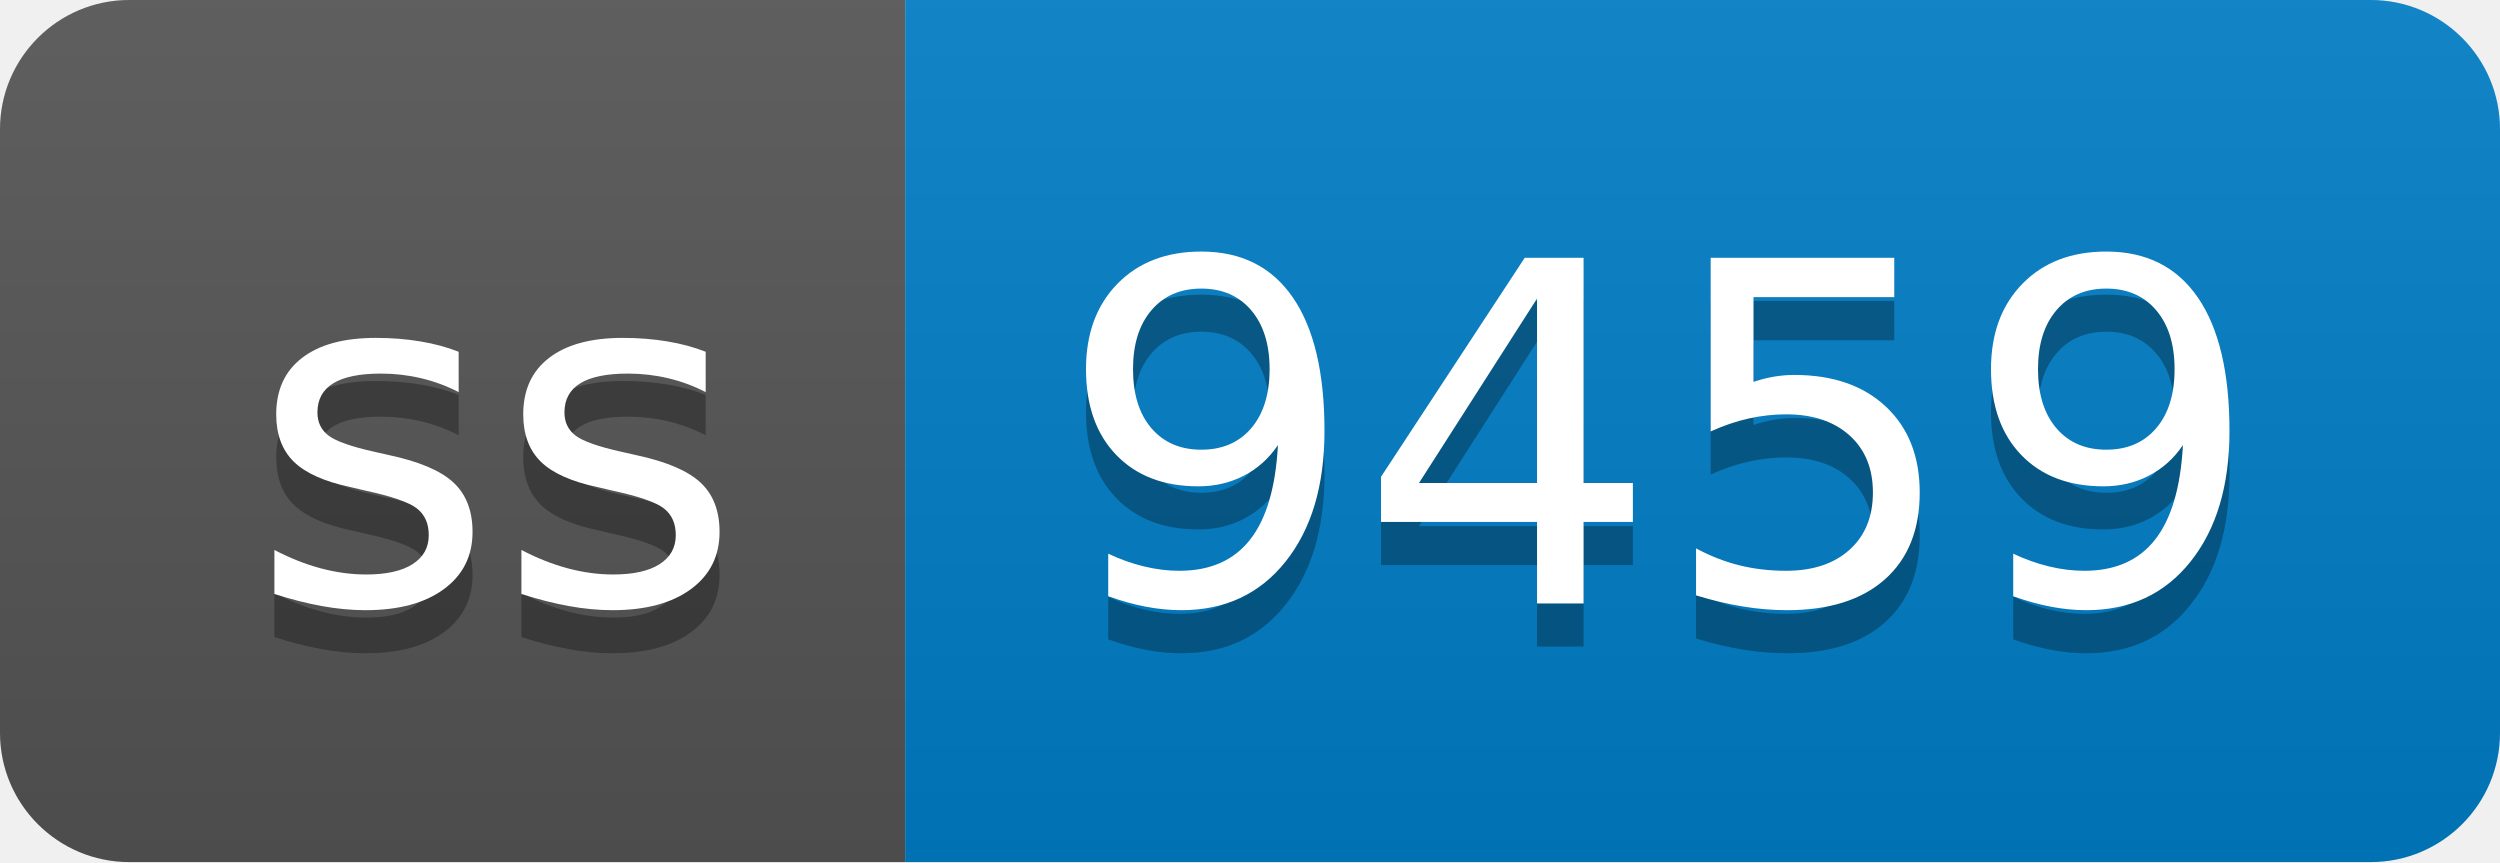
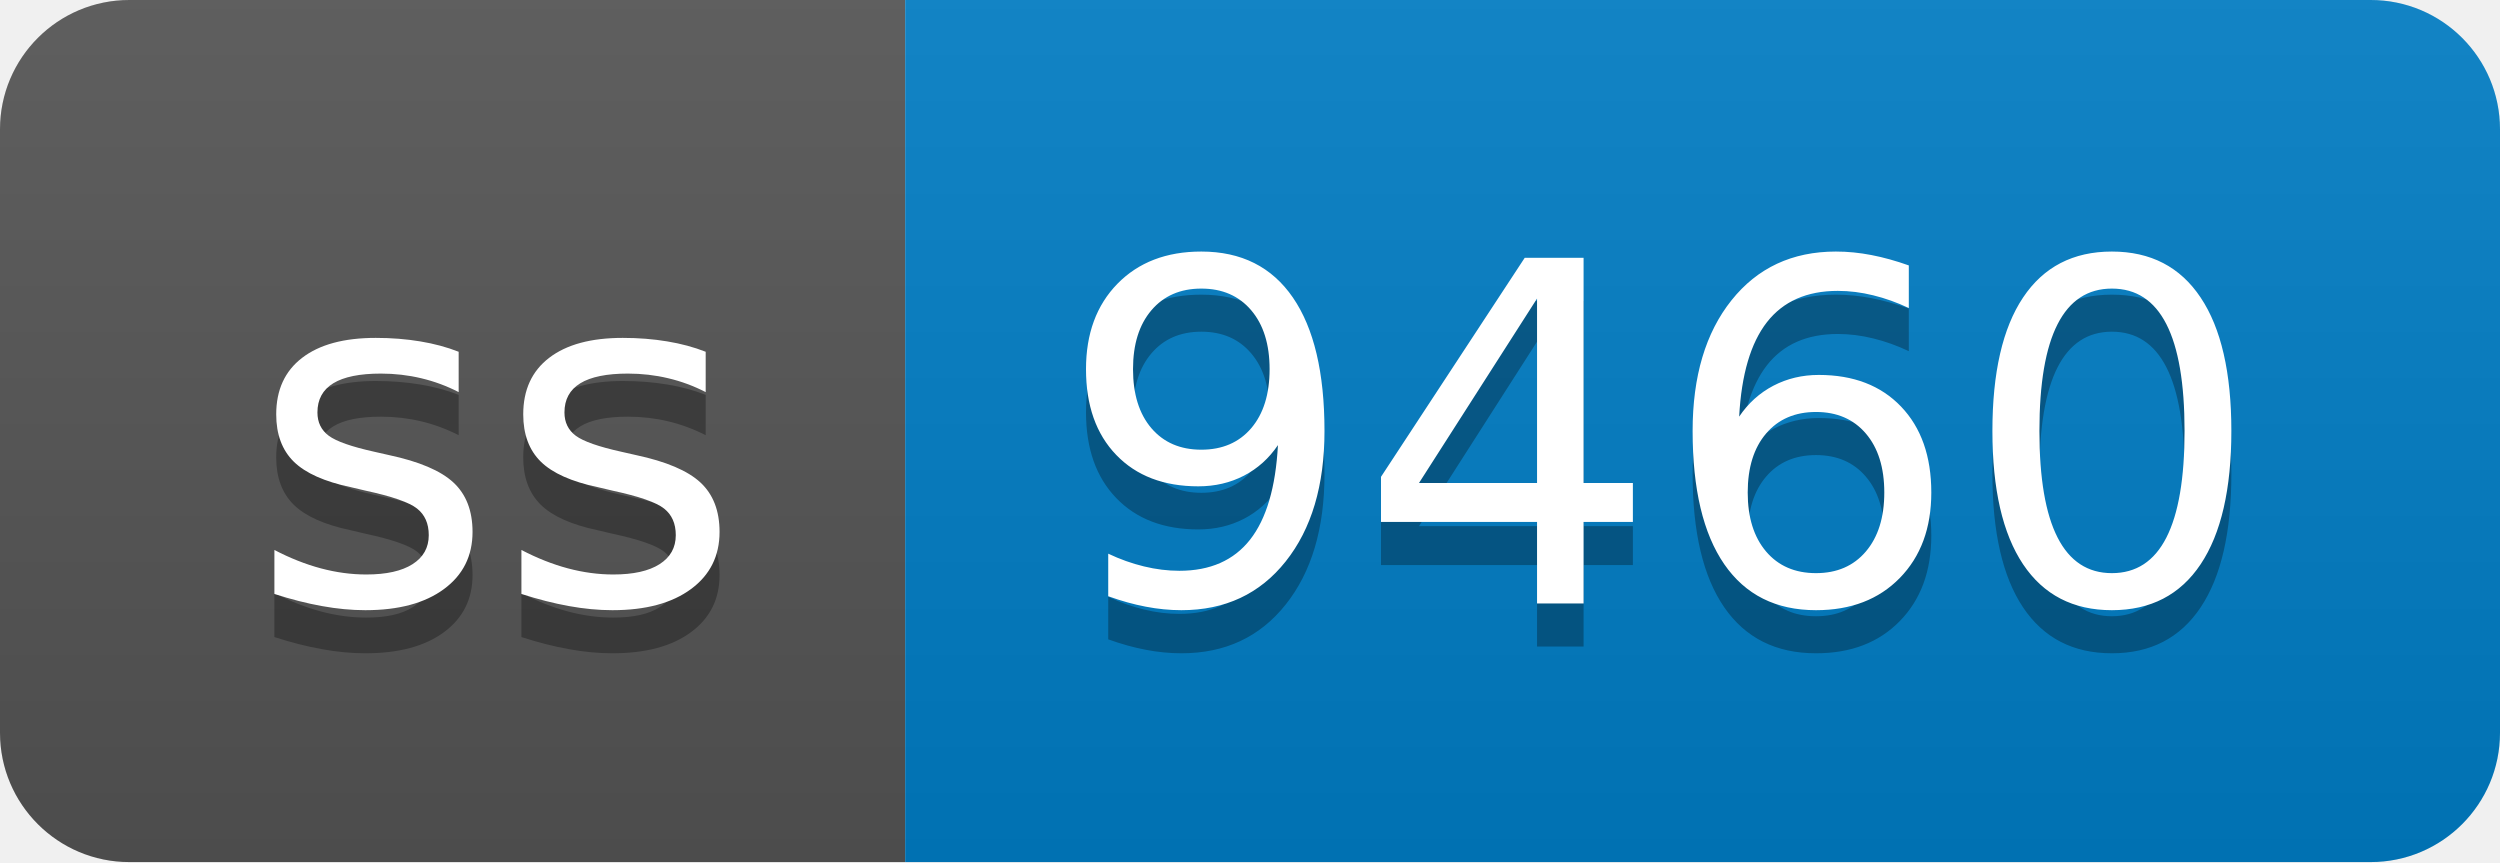
- <svg xmlns="http://www.w3.org/2000/svg" width="58" height="20" role="img" aria-label="ss: 9459">
+ <svg xmlns="http://www.w3.org/2000/svg" width="58" height="20" role="img" aria-label="ss: 9460">
  <linearGradient id="s" x2="0" y2="100%">
    <stop offset="0" stop-color="#bbb" stop-opacity=".1" />
    <stop offset="1" stop-opacity=".1" />
  </linearGradient>
  <clipPath id="r">
    <rect width="58" height="20" rx="3" fill="#fff" />
  </clipPath>
  <g clip-path="url(#r)">
    <rect width="21" height="20" fill="#555" />
    <rect x="21" width="37" height="20" fill="#007ec6" />
    <rect width="58" height="20" fill="url(#s)" />
  </g>
  <g fill="#fff" text-anchor="middle" font-family="Verdana,Geneva,DejaVu Sans,sans-serif" text-rendering="geometricPrecision" font-size="110">
    <text aria-hidden="true" x="115" y="150" fill="#010101" fill-opacity=".3" transform="scale(.1)" textLength="110">ss</text>
    <text x="115" y="140" transform="scale(.1)" fill="#fff" textLength="110">ss</text>
-     <text aria-hidden="true" x="385" y="150" fill="#010101" fill-opacity=".3" transform="scale(.1)" textLength="270">9459</text>
-     <text x="385" y="140" transform="scale(.1)" fill="#fff" textLength="270">9459</text>
+     <text aria-hidden="true" x="385" y="150" fill="#010101" fill-opacity=".3" transform="scale(.1)" textLength="270">9460</text>
+     <text x="385" y="140" transform="scale(.1)" fill="#fff" textLength="270">9460</text>
  </g>
</svg>
